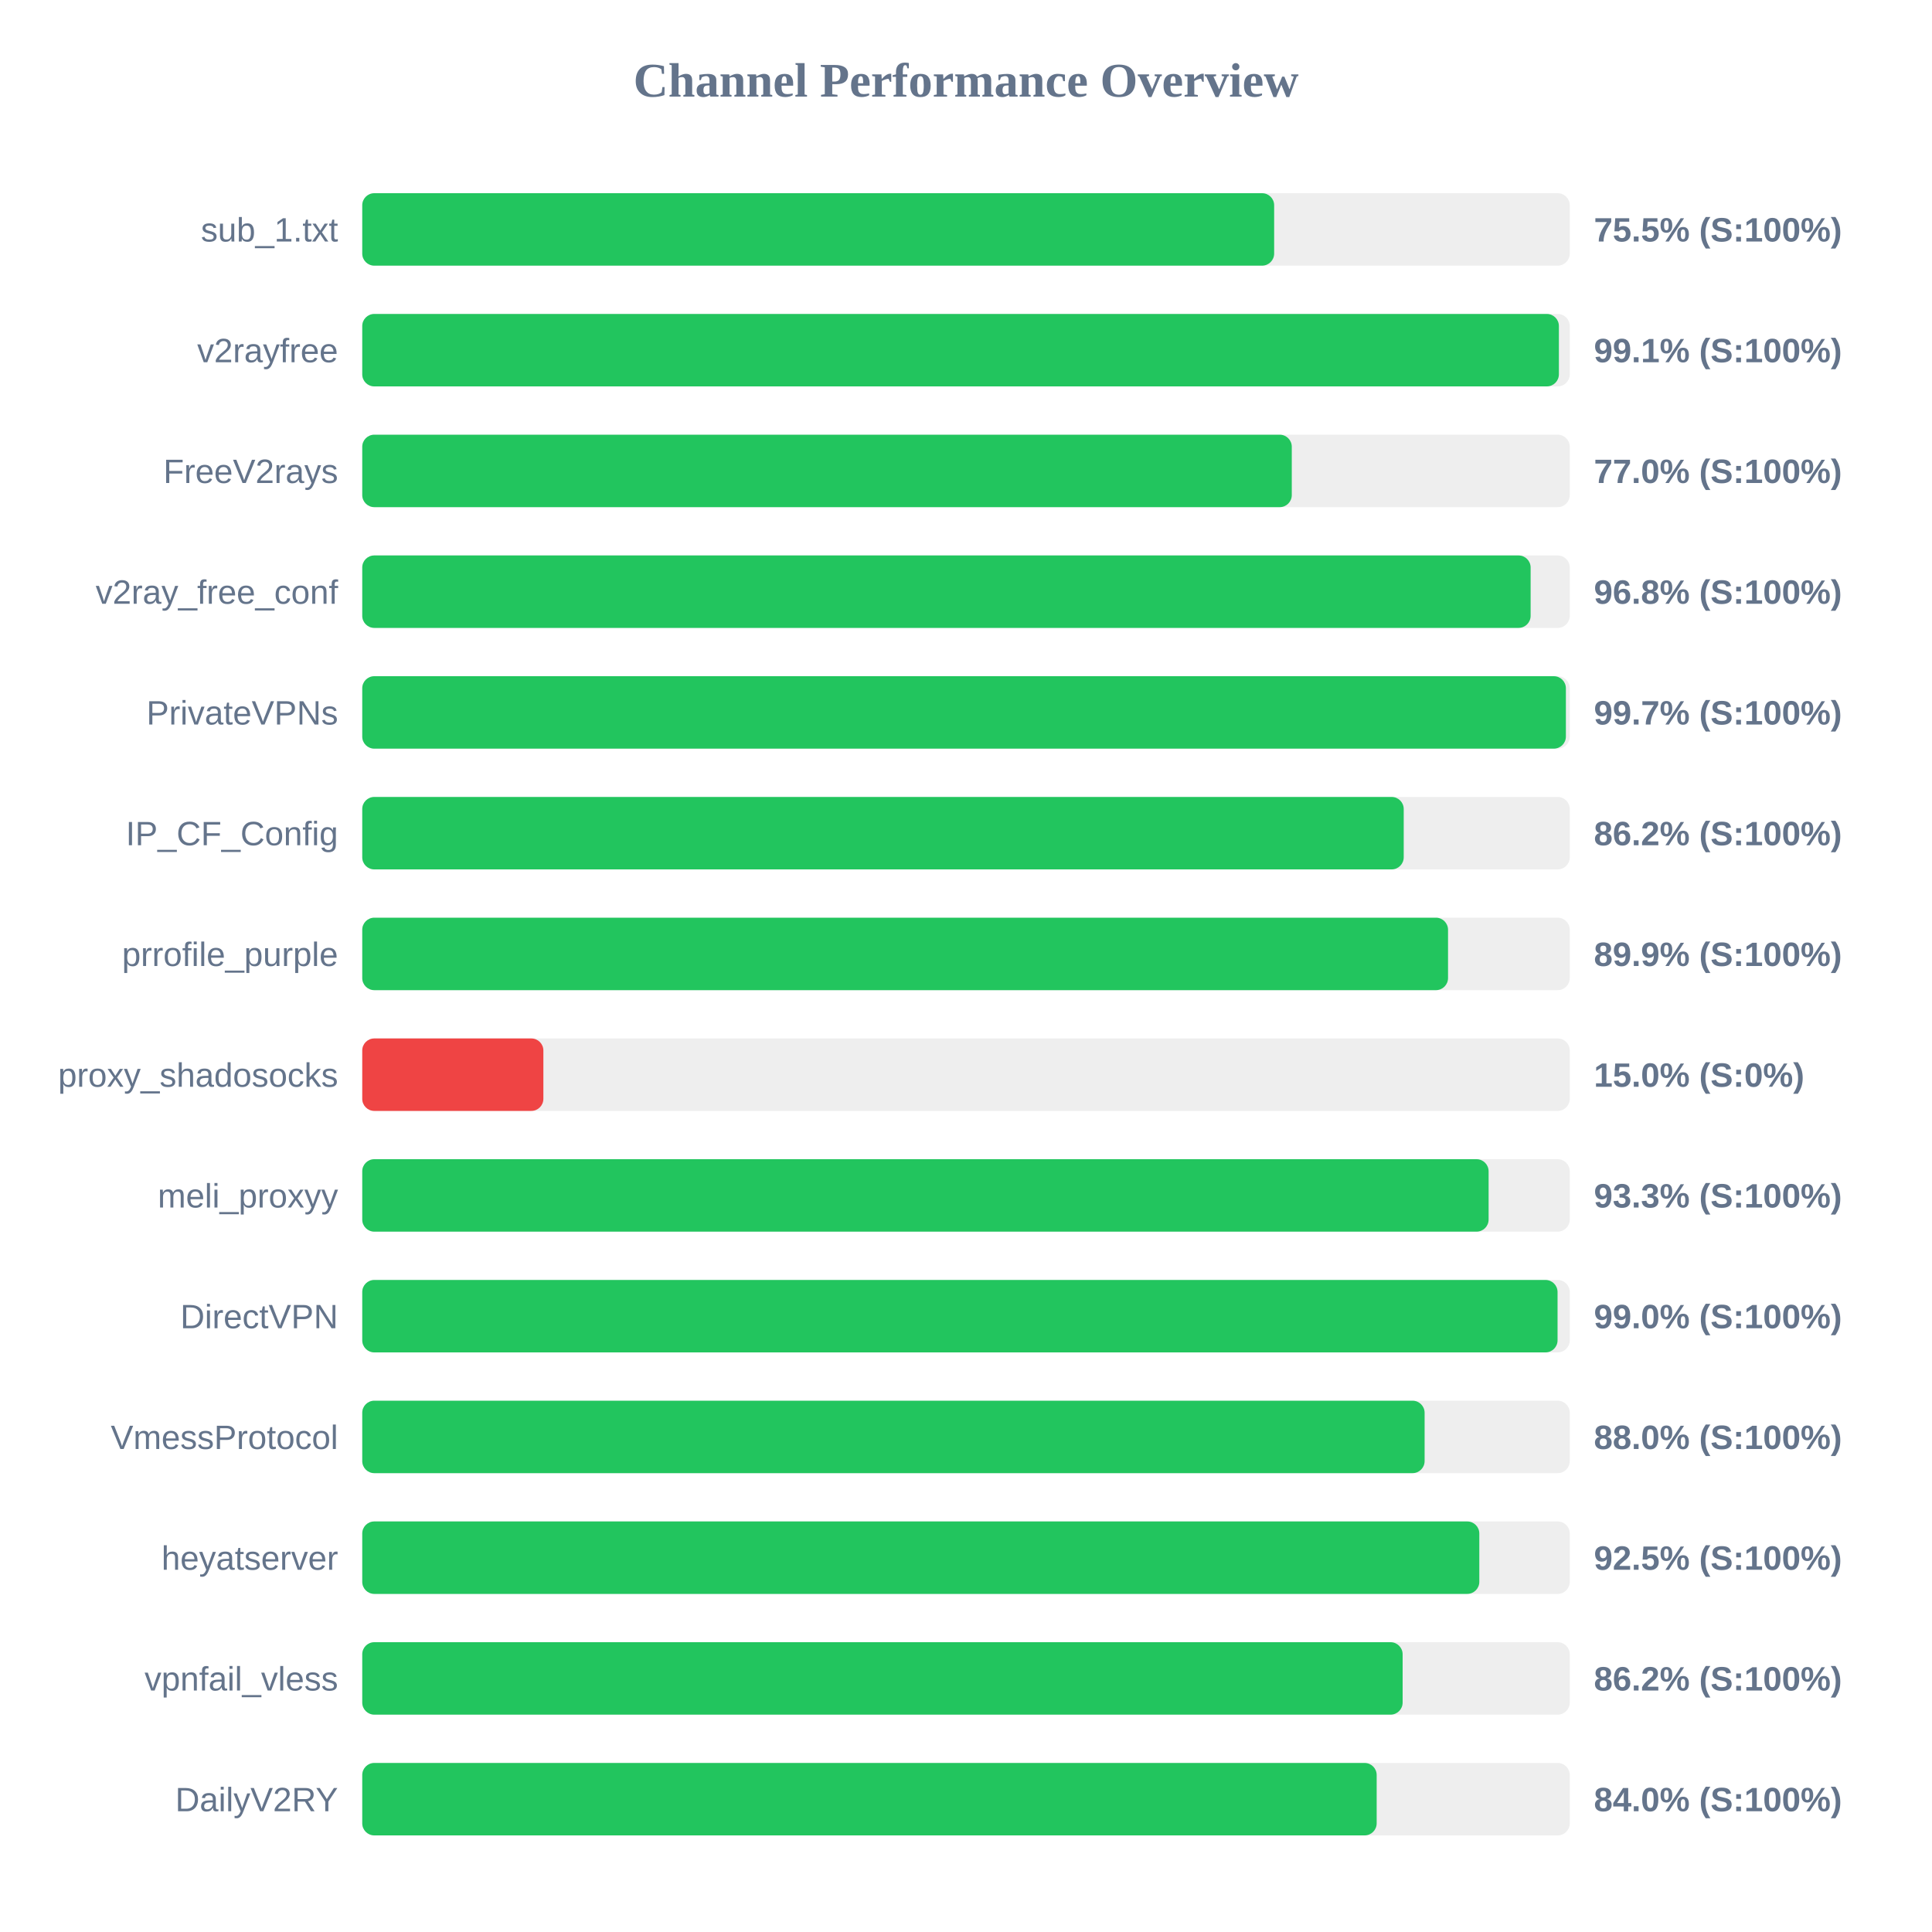
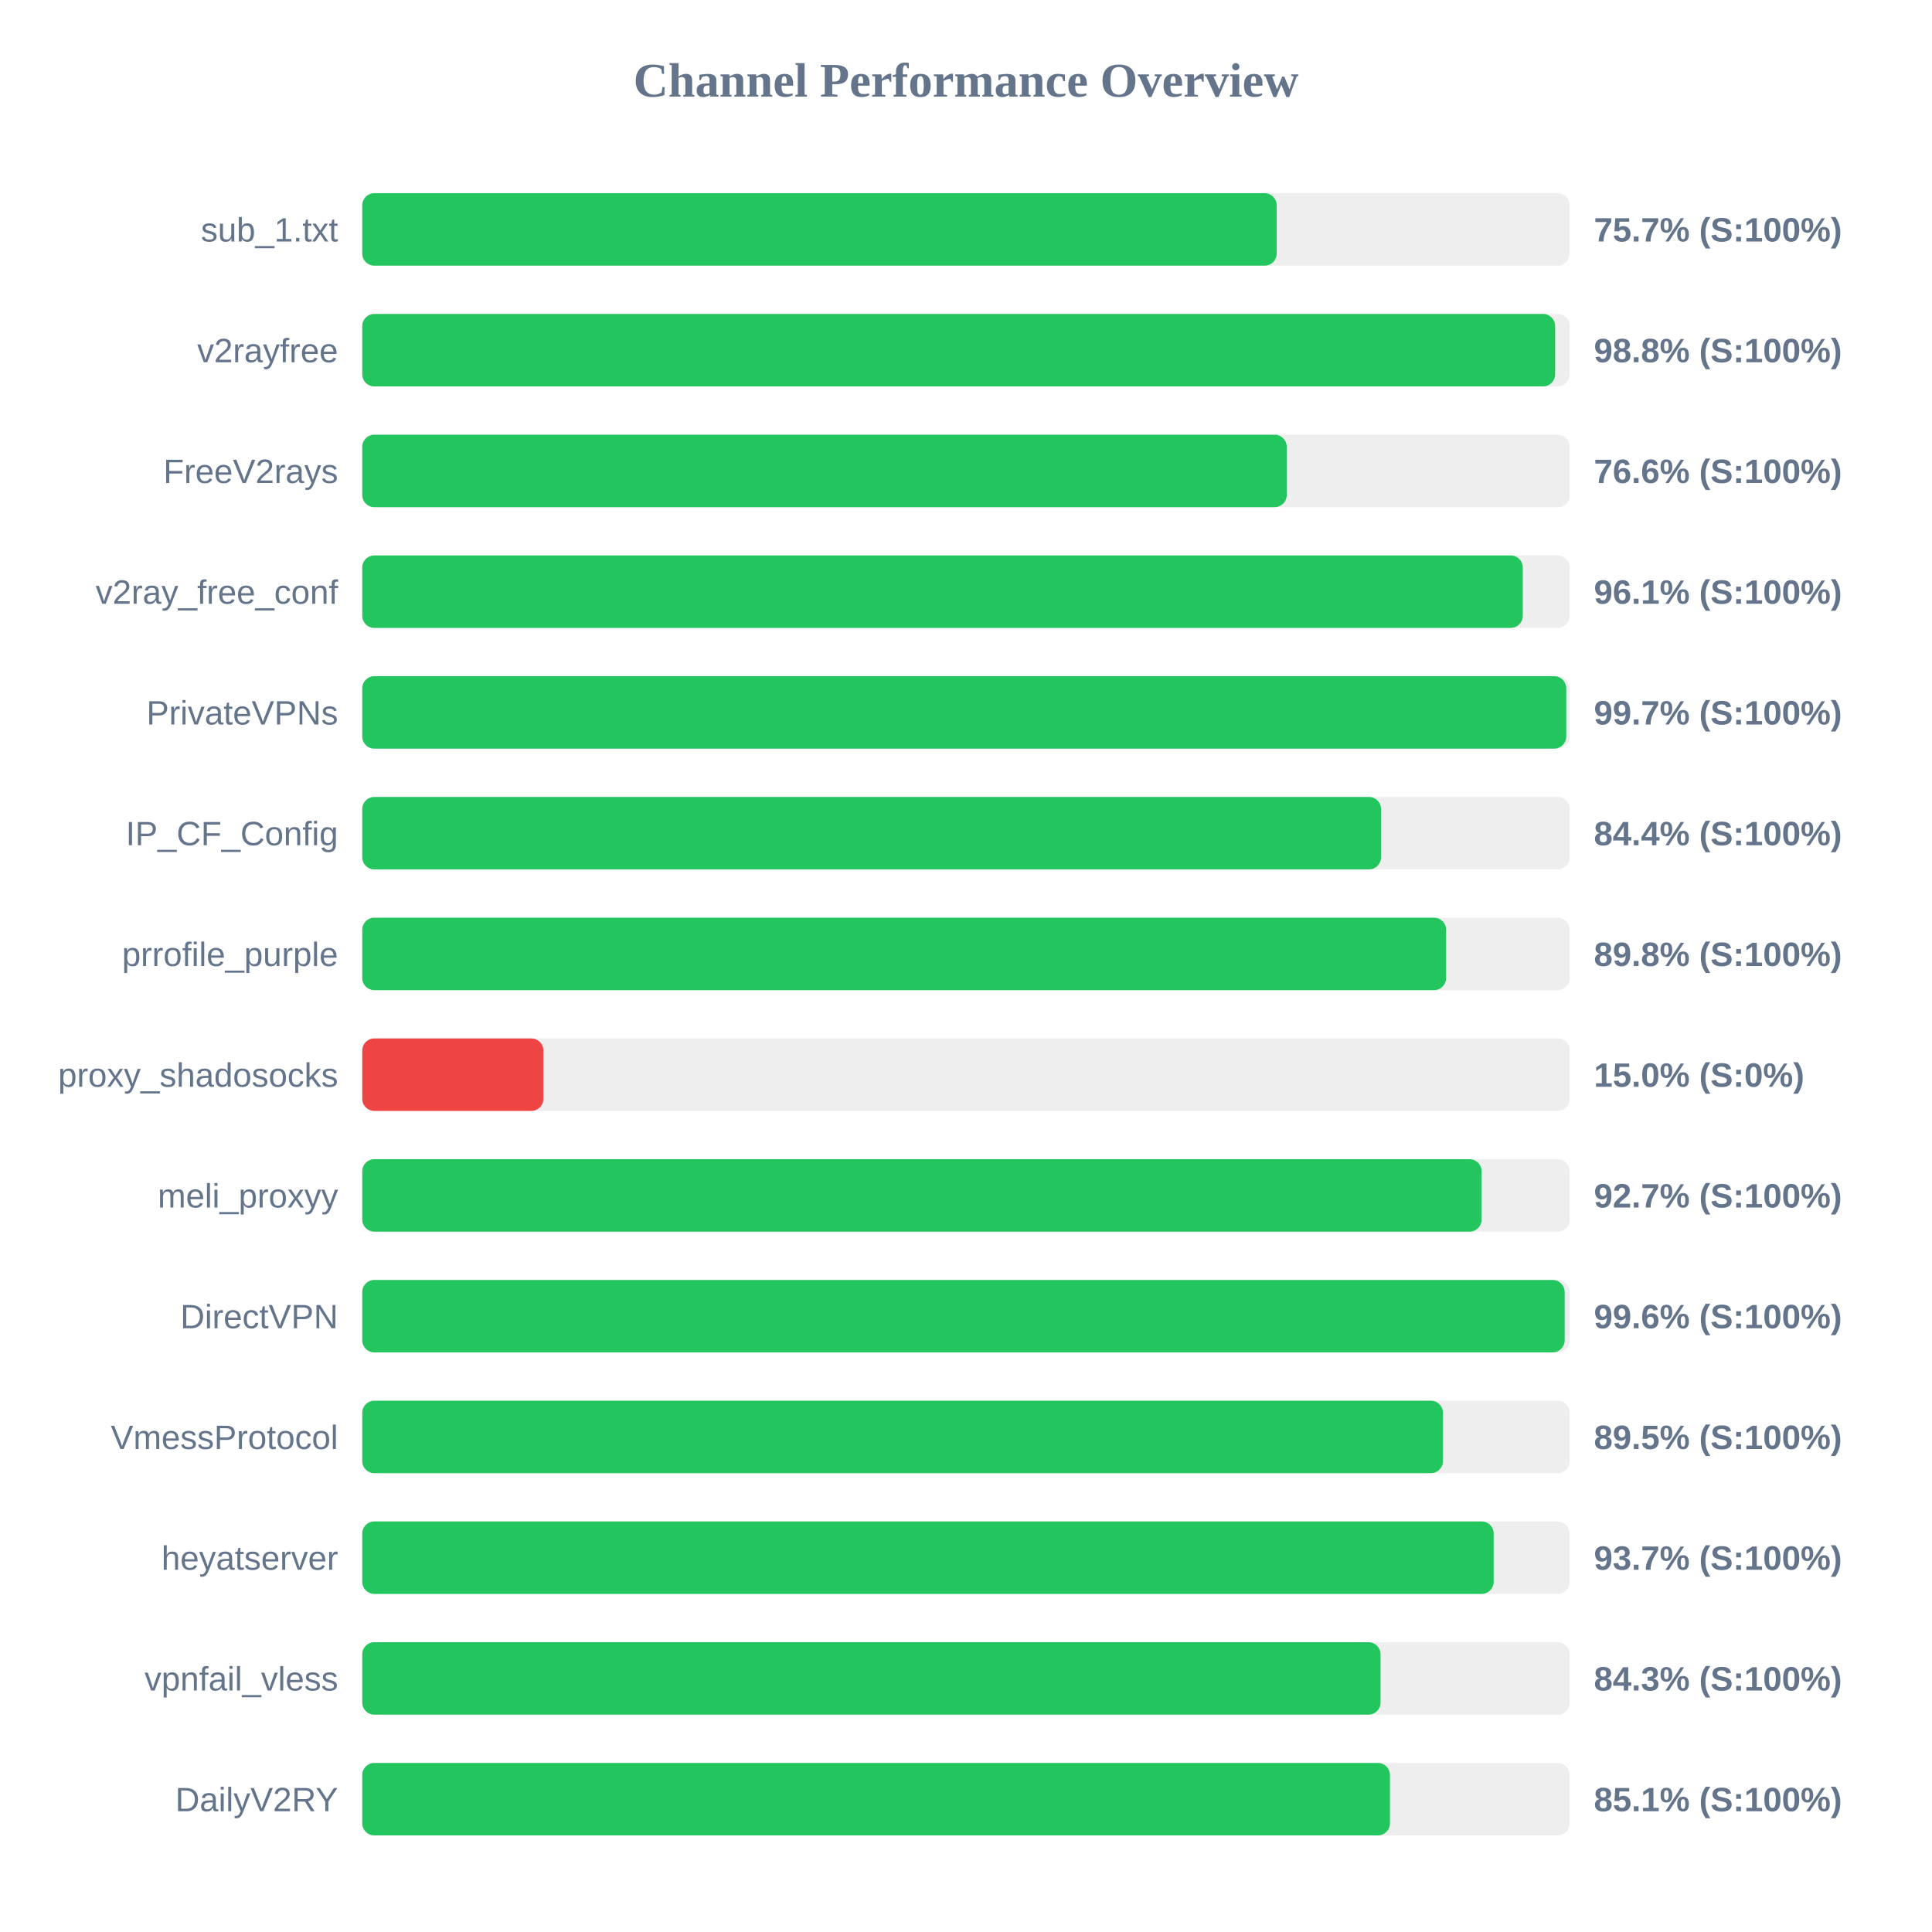
<svg xmlns="http://www.w3.org/2000/svg" width="800" height="800" version="1.1">
  <style>
        .row { font: 14px Arial; fill: #64748b; }
        .score { font: bold 14px Arial; fill: #64748b; }
    </style>
  <text x="400" y="40" text-anchor="middle" font-size="20px" font-weight="bold" fill="#64748b">Channel Performance Overview</text>
  <rect x="150" y="80" width="500" height="30" fill="#eee" rx="5" />
-   <rect x="150" y="80" width="377.6" height="30" fill="#22c55e" rx="5" />
+   <rect x="150" y="80" width="378.65" height="30" fill="#22c55e" rx="5" />
  <text x="140" y="100" text-anchor="end" class="row">sub_1.txt</text>
-   <text x="660" y="100" text-anchor="start" class="score">75.5% (S:100%)</text>
+   <text x="660" y="100" text-anchor="start" class="score">75.7% (S:100%)</text>
  <rect x="150" y="130" width="500" height="30" fill="#eee" rx="5" />
-   <rect x="150" y="130" width="495.5" height="30" fill="#22c55e" rx="5" />
+   <rect x="150" y="130" width="493.95" height="30" fill="#22c55e" rx="5" />
  <text x="140" y="150" text-anchor="end" class="row">v2rayfree</text>
-   <text x="660" y="150" text-anchor="start" class="score">99.1% (S:100%)</text>
+   <text x="660" y="150" text-anchor="start" class="score">98.8% (S:100%)</text>
  <rect x="150" y="180" width="500" height="30" fill="#eee" rx="5" />
-   <rect x="150" y="180" width="384.9" height="30" fill="#22c55e" rx="5" />
+   <rect x="150" y="180" width="382.8" height="30" fill="#22c55e" rx="5" />
  <text x="140" y="200" text-anchor="end" class="row">FreeV2rays</text>
-   <text x="660" y="200" text-anchor="start" class="score">77.0% (S:100%)</text>
+   <text x="660" y="200" text-anchor="start" class="score">76.6% (S:100%)</text>
  <rect x="150" y="230" width="500" height="30" fill="#eee" rx="5" />
-   <rect x="150" y="230" width="483.8" height="30" fill="#22c55e" rx="5" />
+   <rect x="150" y="230" width="480.55" height="30" fill="#22c55e" rx="5" />
  <text x="140" y="250" text-anchor="end" class="row">v2ray_free_conf</text>
-   <text x="660" y="250" text-anchor="start" class="score">96.8% (S:100%)</text>
+   <text x="660" y="250" text-anchor="start" class="score">96.1% (S:100%)</text>
  <rect x="150" y="280" width="500" height="30" fill="#eee" rx="5" />
-   <rect x="150" y="280" width="498.4" height="30" fill="#22c55e" rx="5" />
+   <rect x="150" y="280" width="498.55" height="30" fill="#22c55e" rx="5" />
  <text x="140" y="300" text-anchor="end" class="row">PrivateVPNs</text>
  <text x="660" y="300" text-anchor="start" class="score">99.7% (S:100%)</text>
  <rect x="150" y="330" width="500" height="30" fill="#eee" rx="5" />
-   <rect x="150" y="330" width="431.25" height="30" fill="#22c55e" rx="5" />
+   <rect x="150" y="330" width="421.85" height="30" fill="#22c55e" rx="5" />
  <text x="140" y="350" text-anchor="end" class="row">IP_CF_Config</text>
-   <text x="660" y="350" text-anchor="start" class="score">86.2% (S:100%)</text>
+   <text x="660" y="350" text-anchor="start" class="score">84.4% (S:100%)</text>
  <rect x="150" y="380" width="500" height="30" fill="#eee" rx="5" />
-   <rect x="150" y="380" width="449.6" height="30" fill="#22c55e" rx="5" />
+   <rect x="150" y="380" width="448.8" height="30" fill="#22c55e" rx="5" />
  <text x="140" y="400" text-anchor="end" class="row">prrofile_purple</text>
-   <text x="660" y="400" text-anchor="start" class="score">89.9% (S:100%)</text>
+   <text x="660" y="400" text-anchor="start" class="score">89.8% (S:100%)</text>
  <rect x="150" y="430" width="500" height="30" fill="#eee" rx="5" />
  <rect x="150" y="430" width="75.0" height="30" fill="#ef4444" rx="5" />
  <text x="140" y="450" text-anchor="end" class="row">proxy_shadosocks</text>
  <text x="660" y="450" text-anchor="start" class="score">15.0% (S:0%)</text>
  <rect x="150" y="480" width="500" height="30" fill="#eee" rx="5" />
-   <rect x="150" y="480" width="466.4" height="30" fill="#22c55e" rx="5" />
+   <rect x="150" y="480" width="463.5" height="30" fill="#22c55e" rx="5" />
  <text x="140" y="500" text-anchor="end" class="row">meli_proxyy</text>
-   <text x="660" y="500" text-anchor="start" class="score">93.3% (S:100%)</text>
+   <text x="660" y="500" text-anchor="start" class="score">92.7% (S:100%)</text>
  <rect x="150" y="530" width="500" height="30" fill="#eee" rx="5" />
-   <rect x="150" y="530" width="494.95" height="30" fill="#22c55e" rx="5" />
+   <rect x="150" y="530" width="497.9" height="30" fill="#22c55e" rx="5" />
  <text x="140" y="550" text-anchor="end" class="row">DirectVPN</text>
-   <text x="660" y="550" text-anchor="start" class="score">99.0% (S:100%)</text>
+   <text x="660" y="550" text-anchor="start" class="score">99.6% (S:100%)</text>
  <rect x="150" y="580" width="500" height="30" fill="#eee" rx="5" />
-   <rect x="150" y="580" width="439.9" height="30" fill="#22c55e" rx="5" />
+   <rect x="150" y="580" width="447.5" height="30" fill="#22c55e" rx="5" />
  <text x="140" y="600" text-anchor="end" class="row">VmessProtocol</text>
-   <text x="660" y="600" text-anchor="start" class="score">88.0% (S:100%)</text>
+   <text x="660" y="600" text-anchor="start" class="score">89.5% (S:100%)</text>
  <rect x="150" y="630" width="500" height="30" fill="#eee" rx="5" />
-   <rect x="150" y="630" width="462.55" height="30" fill="#22c55e" rx="5" />
+   <rect x="150" y="630" width="468.5" height="30" fill="#22c55e" rx="5" />
  <text x="140" y="650" text-anchor="end" class="row">heyatserver</text>
-   <text x="660" y="650" text-anchor="start" class="score">92.5% (S:100%)</text>
+   <text x="660" y="650" text-anchor="start" class="score">93.7% (S:100%)</text>
  <rect x="150" y="680" width="500" height="30" fill="#eee" rx="5" />
-   <rect x="150" y="680" width="430.8" height="30" fill="#22c55e" rx="5" />
+   <rect x="150" y="680" width="421.65" height="30" fill="#22c55e" rx="5" />
  <text x="140" y="700" text-anchor="end" class="row">vpnfail_vless</text>
-   <text x="660" y="700" text-anchor="start" class="score">86.2% (S:100%)</text>
+   <text x="660" y="700" text-anchor="start" class="score">84.3% (S:100%)</text>
  <rect x="150" y="730" width="500" height="30" fill="#eee" rx="5" />
-   <rect x="150" y="730" width="420.05" height="30" fill="#22c55e" rx="5" />
+   <rect x="150" y="730" width="425.55" height="30" fill="#22c55e" rx="5" />
  <text x="140" y="750" text-anchor="end" class="row">DailyV2RY</text>
-   <text x="660" y="750" text-anchor="start" class="score">84.0% (S:100%)</text>
+   <text x="660" y="750" text-anchor="start" class="score">85.1% (S:100%)</text>
</svg>
